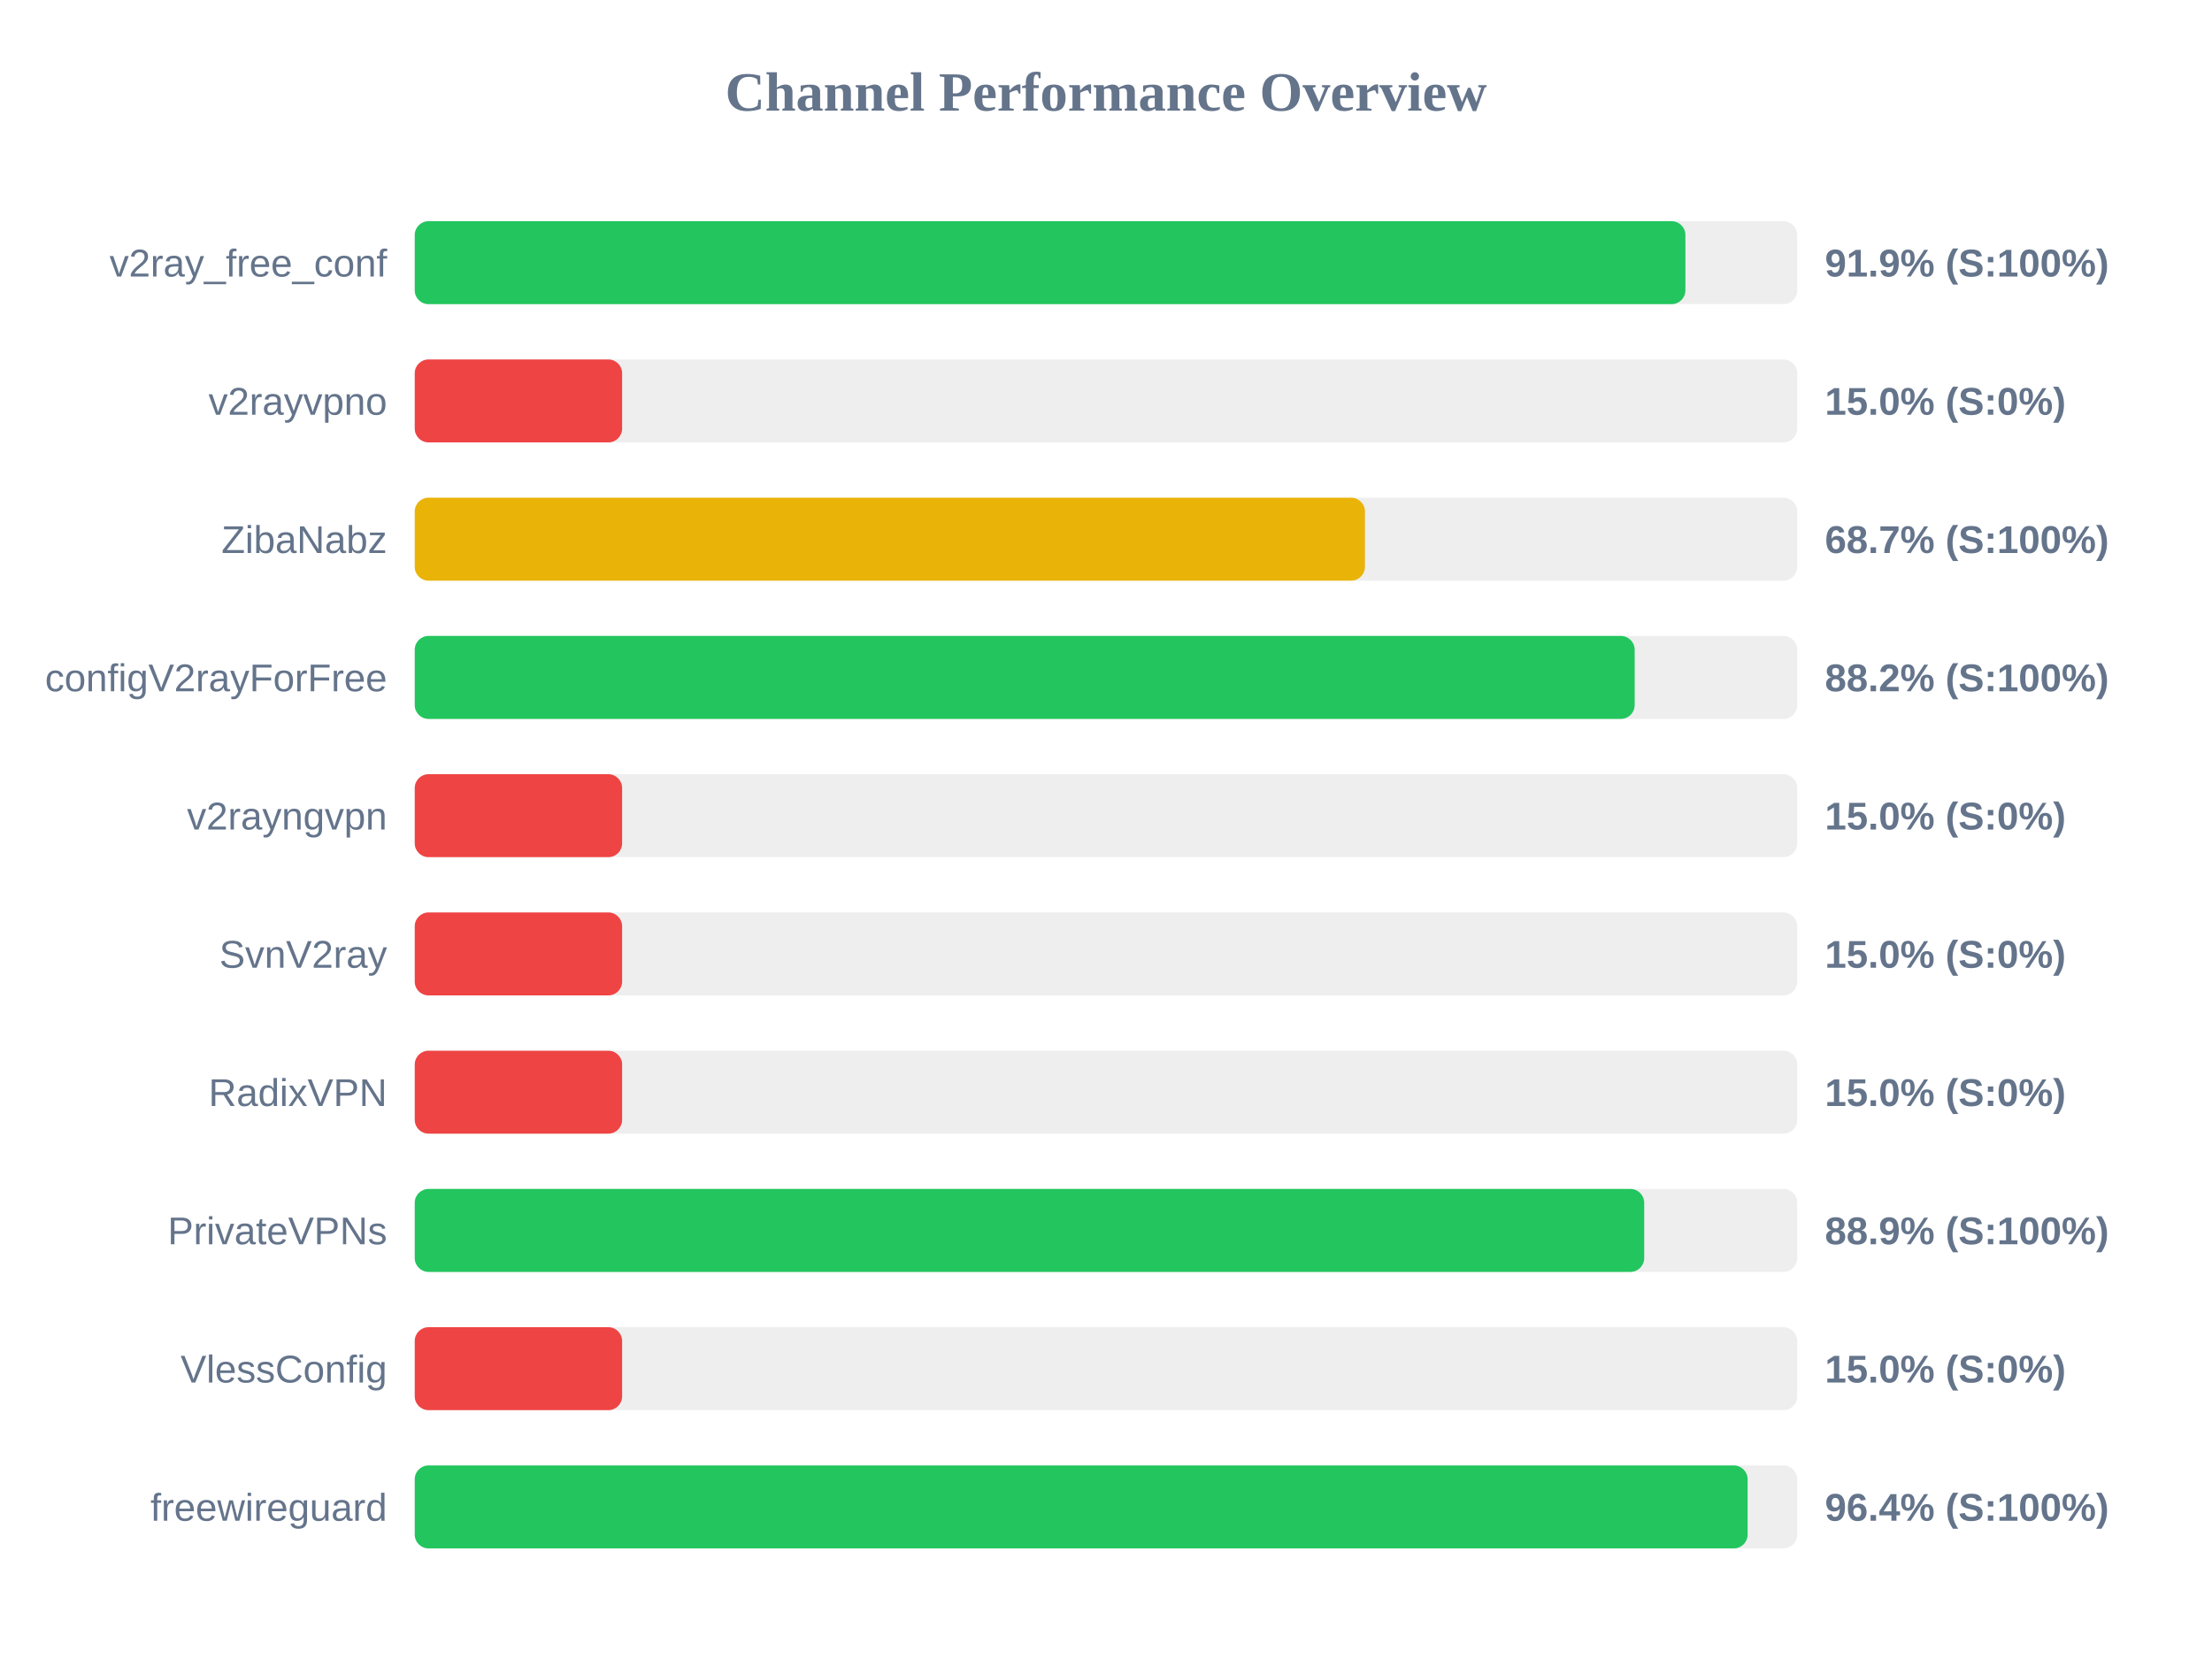
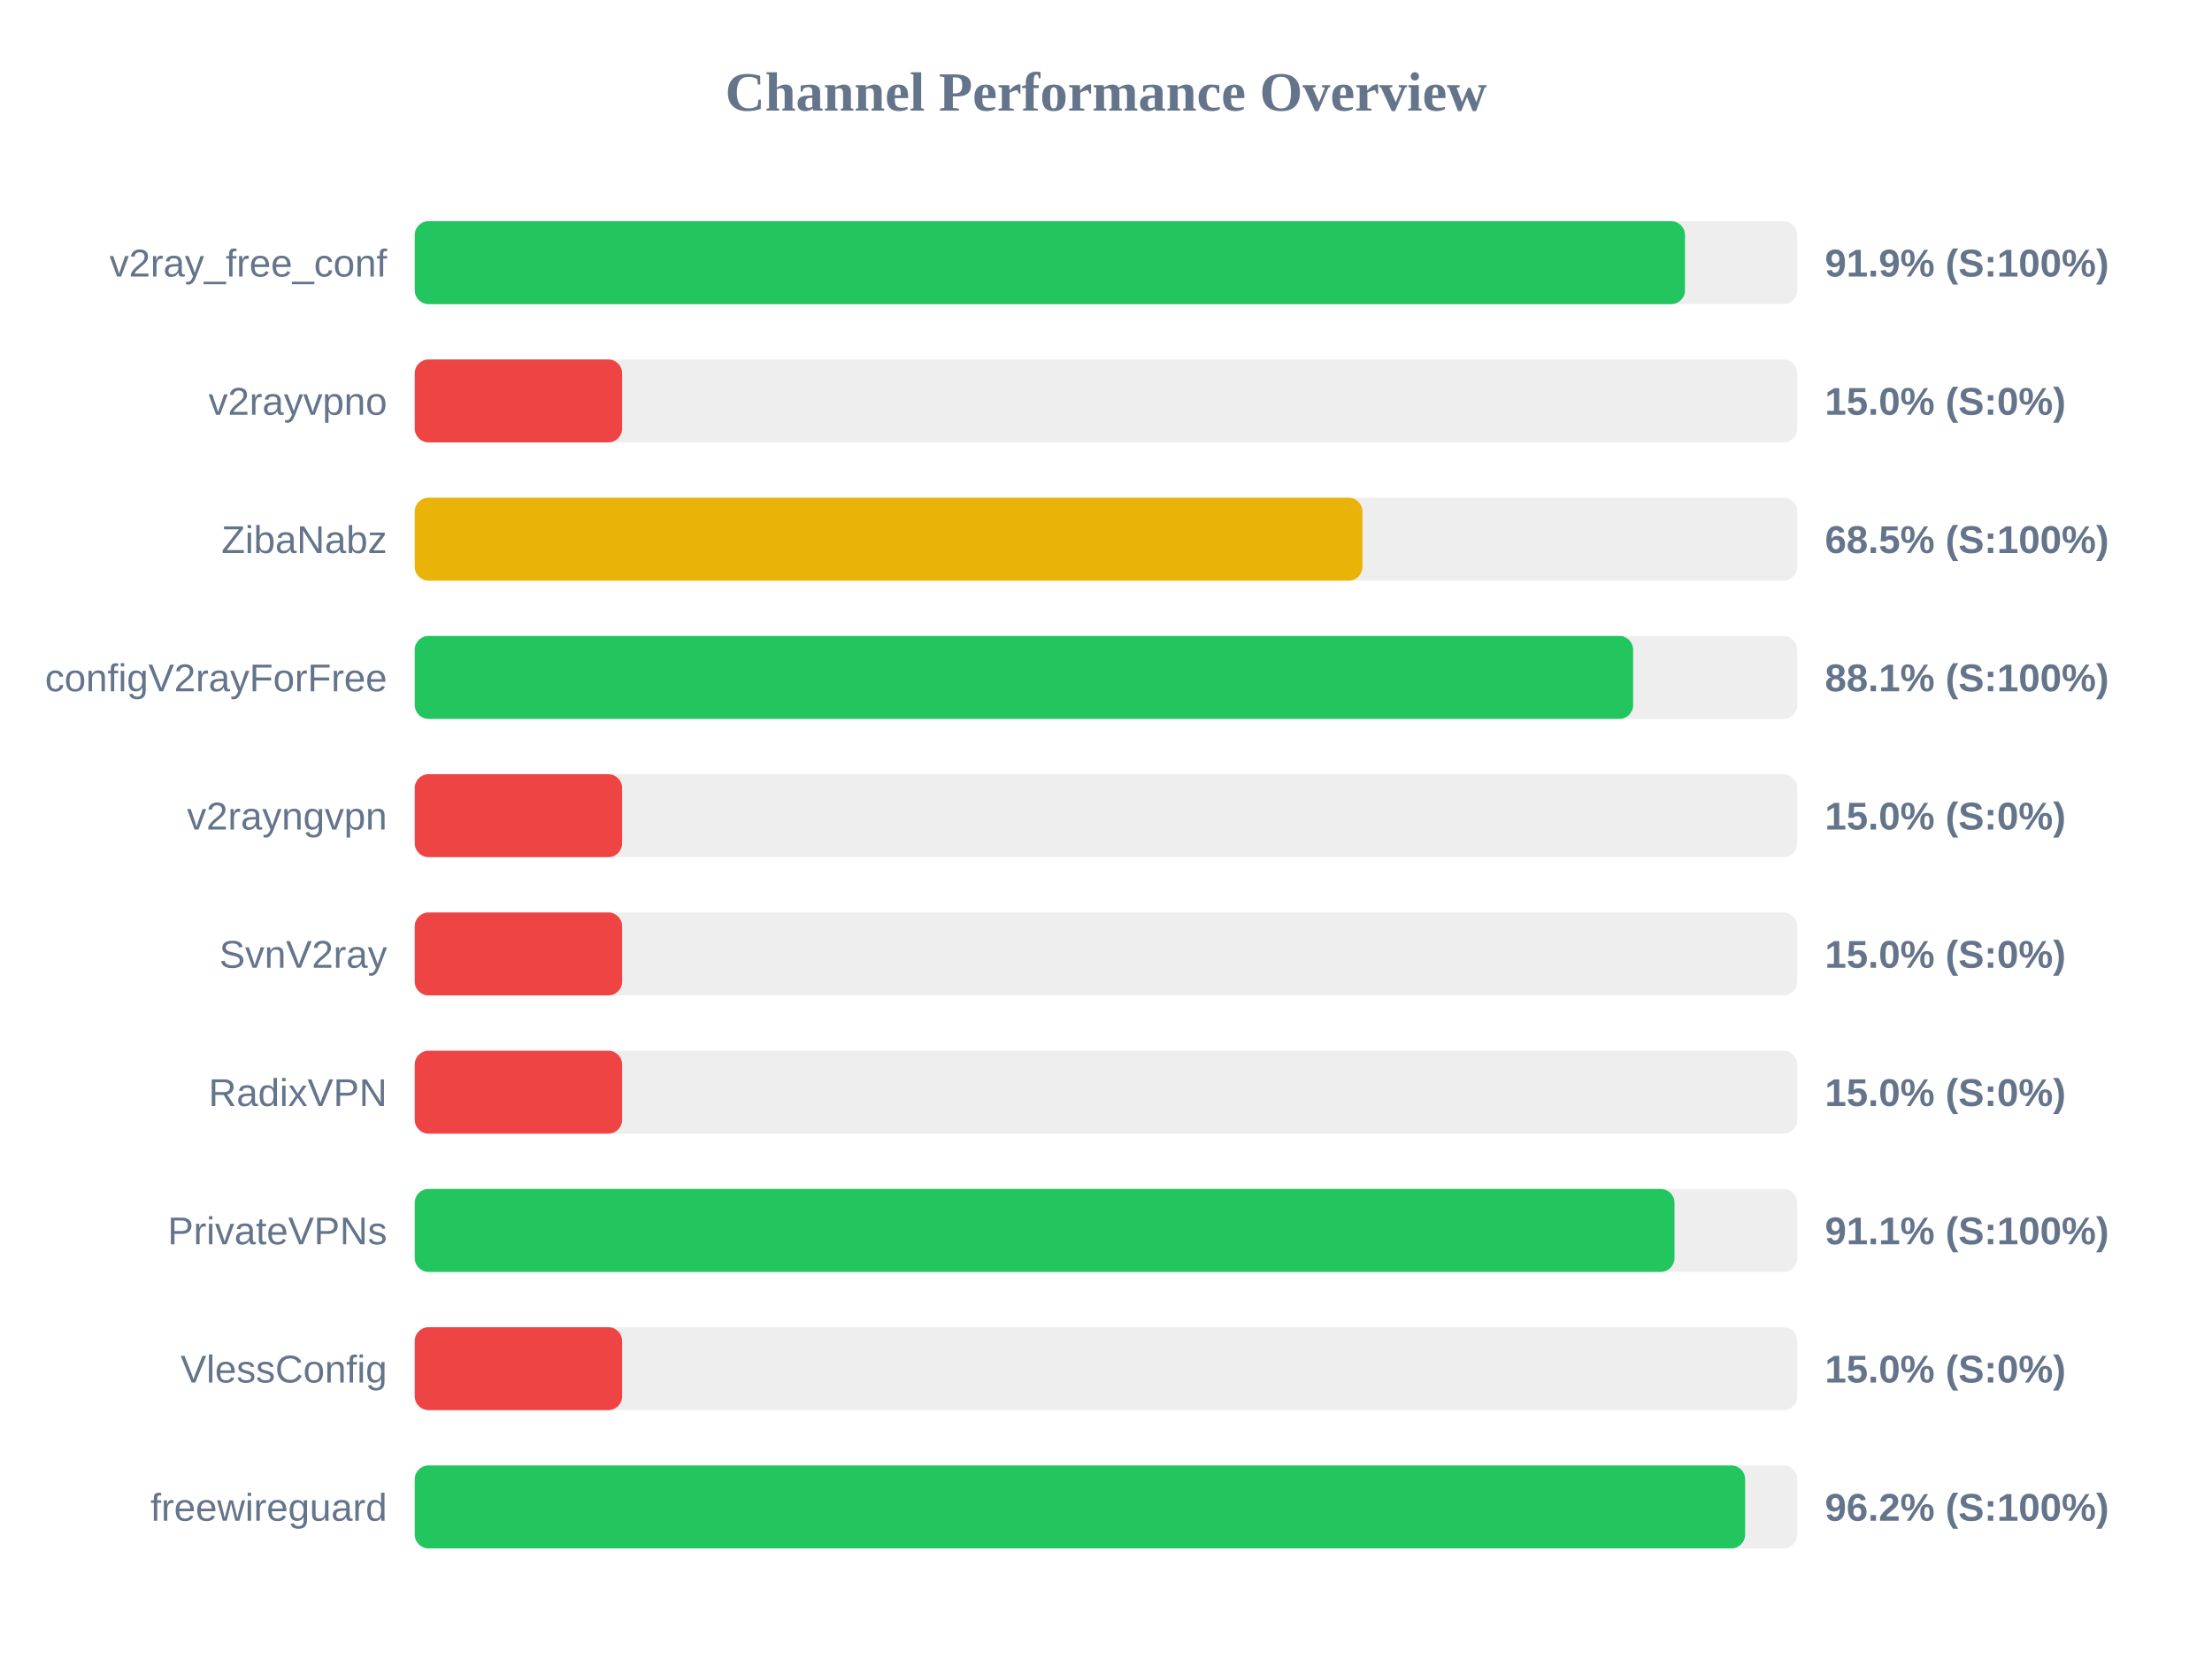
<svg xmlns="http://www.w3.org/2000/svg" width="800" height="600" version="1.1">
  <style>
        .row { font: 14px Arial; fill: #64748b; }
        .score { font: bold 14px Arial; fill: #64748b; }
    </style>
  <text x="400" y="40" text-anchor="middle" font-size="20px" font-weight="bold" fill="#64748b">Channel Performance Overview</text>
  <rect x="150" y="80" width="500" height="30" fill="#eee" rx="5" />
-   <rect x="150" y="80" width="459.55" height="30" fill="#22c55e" rx="5" />
+   <rect x="150" y="80" width="459.4" height="30" fill="#22c55e" rx="5" />
  <text x="140" y="100" text-anchor="end" class="row">v2ray_free_conf</text>
  <text x="660" y="100" text-anchor="start" class="score">91.9% (S:100%)</text>
  <rect x="150" y="130" width="500" height="30" fill="#eee" rx="5" />
  <rect x="150" y="130" width="75.0" height="30" fill="#ef4444" rx="5" />
  <text x="140" y="150" text-anchor="end" class="row">v2rayvpno</text>
  <text x="660" y="150" text-anchor="start" class="score">15.0% (S:0%)</text>
  <rect x="150" y="180" width="500" height="30" fill="#eee" rx="5" />
-   <rect x="150" y="180" width="343.65" height="30" fill="#eab308" rx="5" />
+   <rect x="150" y="180" width="342.75" height="30" fill="#eab308" rx="5" />
  <text x="140" y="200" text-anchor="end" class="row">ZibaNabz</text>
-   <text x="660" y="200" text-anchor="start" class="score">68.7% (S:100%)</text>
+   <text x="660" y="200" text-anchor="start" class="score">68.5% (S:100%)</text>
  <rect x="150" y="230" width="500" height="30" fill="#eee" rx="5" />
-   <rect x="150" y="230" width="441.2" height="30" fill="#22c55e" rx="5" />
+   <rect x="150" y="230" width="440.65" height="30" fill="#22c55e" rx="5" />
  <text x="140" y="250" text-anchor="end" class="row">configV2rayForFree</text>
-   <text x="660" y="250" text-anchor="start" class="score">88.2% (S:100%)</text>
+   <text x="660" y="250" text-anchor="start" class="score">88.1% (S:100%)</text>
  <rect x="150" y="280" width="500" height="30" fill="#eee" rx="5" />
  <rect x="150" y="280" width="75.0" height="30" fill="#ef4444" rx="5" />
  <text x="140" y="300" text-anchor="end" class="row">v2rayngvpn</text>
  <text x="660" y="300" text-anchor="start" class="score">15.0% (S:0%)</text>
  <rect x="150" y="330" width="500" height="30" fill="#eee" rx="5" />
  <rect x="150" y="330" width="75.0" height="30" fill="#ef4444" rx="5" />
  <text x="140" y="350" text-anchor="end" class="row">SvnV2ray</text>
  <text x="660" y="350" text-anchor="start" class="score">15.0% (S:0%)</text>
  <rect x="150" y="380" width="500" height="30" fill="#eee" rx="5" />
  <rect x="150" y="380" width="75.0" height="30" fill="#ef4444" rx="5" />
  <text x="140" y="400" text-anchor="end" class="row">RadixVPN</text>
  <text x="660" y="400" text-anchor="start" class="score">15.0% (S:0%)</text>
  <rect x="150" y="430" width="500" height="30" fill="#eee" rx="5" />
-   <rect x="150" y="430" width="444.65" height="30" fill="#22c55e" rx="5" />
+   <rect x="150" y="430" width="455.6" height="30" fill="#22c55e" rx="5" />
  <text x="140" y="450" text-anchor="end" class="row">PrivateVPNs</text>
-   <text x="660" y="450" text-anchor="start" class="score">88.9% (S:100%)</text>
+   <text x="660" y="450" text-anchor="start" class="score">91.1% (S:100%)</text>
  <rect x="150" y="480" width="500" height="30" fill="#eee" rx="5" />
  <rect x="150" y="480" width="75.0" height="30" fill="#ef4444" rx="5" />
  <text x="140" y="500" text-anchor="end" class="row">VlessConfig</text>
  <text x="660" y="500" text-anchor="start" class="score">15.0% (S:0%)</text>
  <rect x="150" y="530" width="500" height="30" fill="#eee" rx="5" />
-   <rect x="150" y="530" width="482.05" height="30" fill="#22c55e" rx="5" />
+   <rect x="150" y="530" width="481.15" height="30" fill="#22c55e" rx="5" />
  <text x="140" y="550" text-anchor="end" class="row">freewireguard</text>
-   <text x="660" y="550" text-anchor="start" class="score">96.4% (S:100%)</text>
+   <text x="660" y="550" text-anchor="start" class="score">96.2% (S:100%)</text>
</svg>
